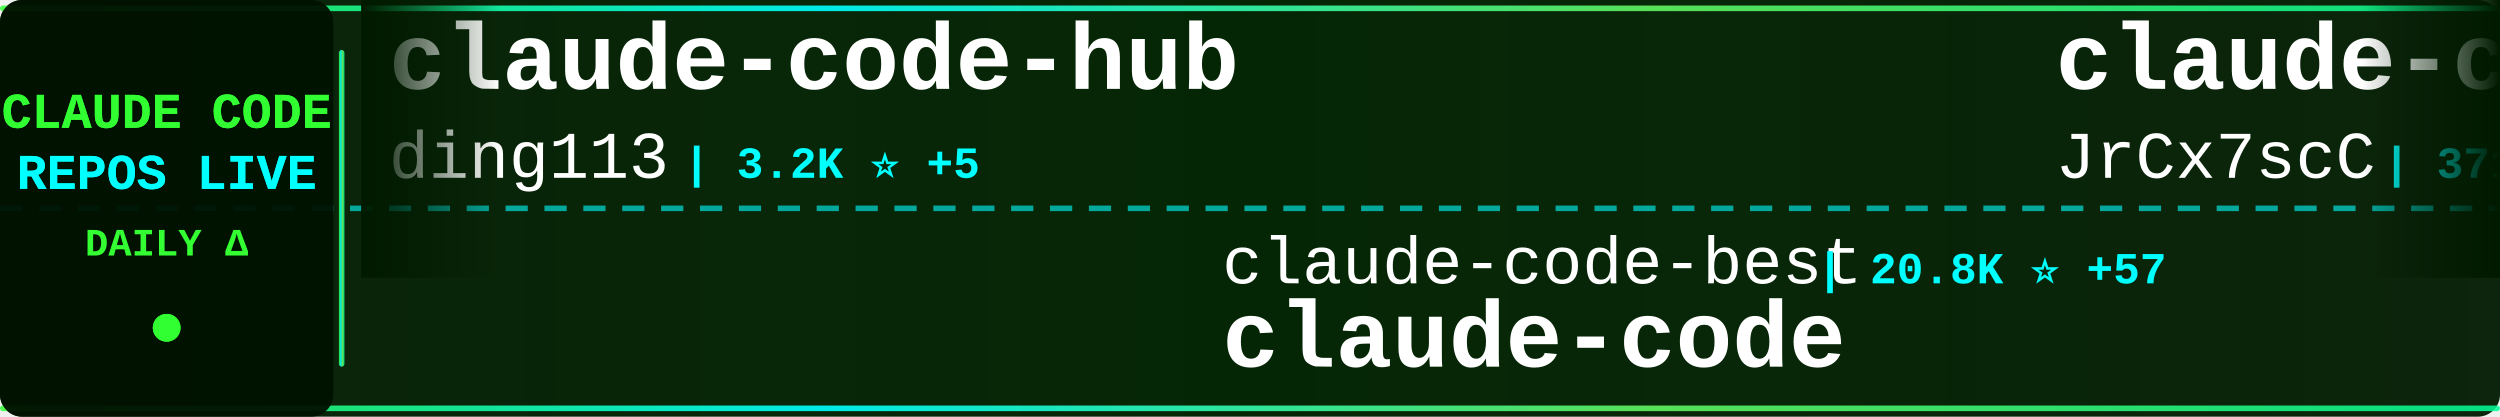
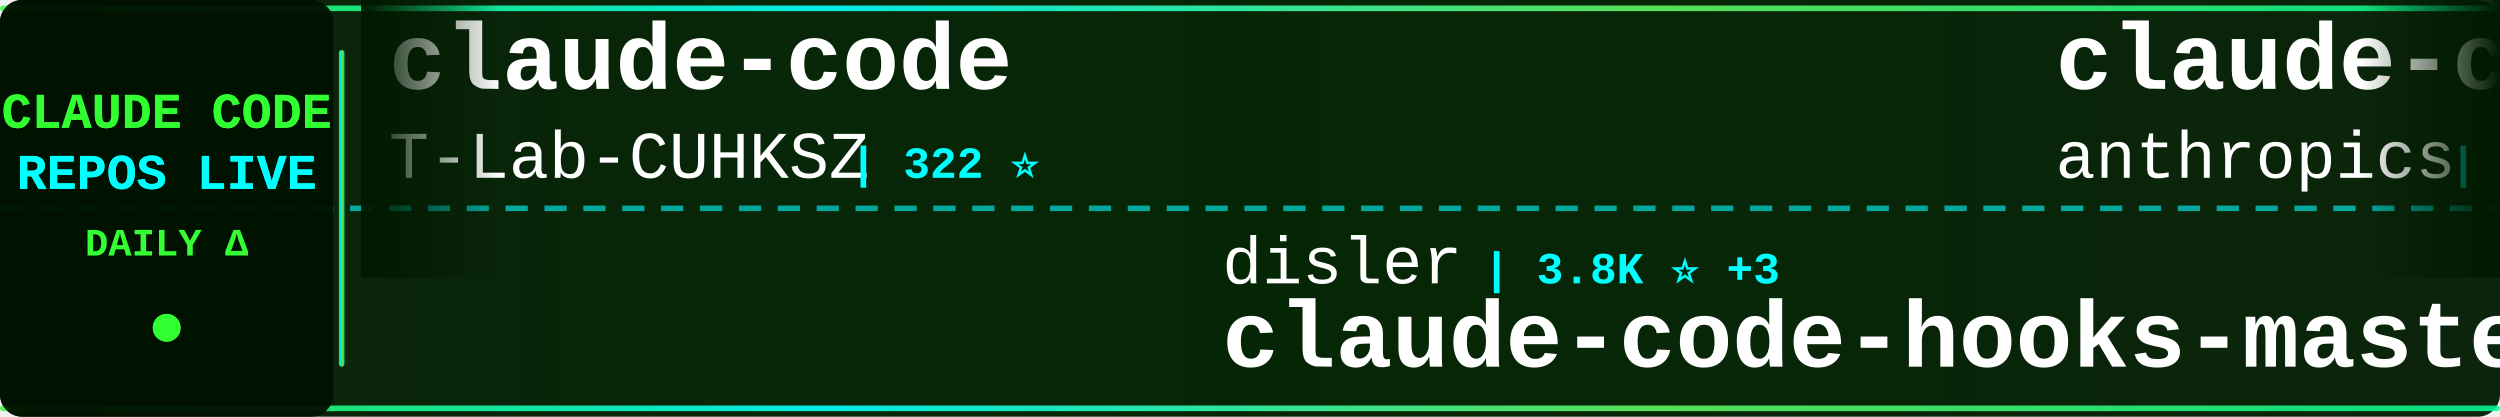
<svg xmlns="http://www.w3.org/2000/svg" width="900" height="150">
  <defs>
    <linearGradient id="tickerBg" x1="0%" y1="0%" x2="100%" y2="0%">
      <stop offset="0%" style="stop-color:#001a00;stop-opacity:0.95" />
      <stop offset="50%" style="stop-color:#002200;stop-opacity:0.98" />
      <stop offset="100%" style="stop-color:#001a00;stop-opacity:0.95" />
    </linearGradient>
    <linearGradient id="borderGrad" x1="0%" y1="0%" x2="100%" y2="0%">
      <stop offset="0%" style="stop-color:#33ff33;stop-opacity:0.85">
        <animate attributeName="stop-opacity" values="0.85;1;0.85" dur="2s" repeatCount="indefinite" />
      </stop>
      <stop offset="33%" style="stop-color:#00ffff;stop-opacity:0.9">
        <animate attributeName="stop-opacity" values="0.9;1;0.9" dur="2.2s" repeatCount="indefinite" />
      </stop>
      <stop offset="66%" style="stop-color:#66ff66;stop-opacity:0.85">
        <animate attributeName="stop-opacity" values="0.85;1;0.85" dur="1.8s" repeatCount="indefinite" />
      </stop>
      <stop offset="100%" style="stop-color:#00ff99;stop-opacity:0.85">
        <animate attributeName="stop-opacity" values="0.85;1;0.85" dur="2s" repeatCount="indefinite" />
      </stop>
    </linearGradient>
    <filter id="textGlow">
      <feGaussianBlur stdDeviation="0.1" result="coloredBlur" />
      <feMerge>
        <feMergeNode in="coloredBlur" />
        <feMergeNode in="SourceGraphic" />
      </feMerge>
    </filter>
    <filter id="metricGlow">
      <feGaussianBlur stdDeviation="0.2" result="coloredBlur" />
      <feMerge>
        <feMergeNode in="coloredBlur" />
        <feMergeNode in="SourceGraphic" />
      </feMerge>
    </filter>
    <linearGradient id="leftFade" x1="0%" y1="0%" x2="100%" y2="0%">
      <stop offset="0%" style="stop-color:#001a00;stop-opacity:1" />
      <stop offset="100%" style="stop-color:#001a00;stop-opacity:0" />
    </linearGradient>
    <linearGradient id="rightFade" x1="0%" y1="0%" x2="100%" y2="0%">
      <stop offset="0%" style="stop-color:#001a00;stop-opacity:0" />
      <stop offset="100%" style="stop-color:#001a00;stop-opacity:1" />
    </linearGradient>
  </defs>
  <rect width="900" height="150" fill="url(#tickerBg)" rx="8" />
  <rect x="0" y="2" width="900" height="2" fill="url(#borderGrad)" rx="1" />
  <rect x="0" y="146" width="900" height="2" fill="url(#borderGrad)" rx="1" />
  <line x1="0" y1="75" x2="900" y2="75" stroke="#00ffff" stroke-width="2" stroke-dasharray="8 6" opacity="0.6" />
  <rect x="0" y="0" width="120" height="150" fill="#001100" opacity="0.95" rx="8" />
  <text x="60" y="46" font-family="'Courier New', monospace" font-size="18" font-weight="bold" fill="#33ff33" text-anchor="middle" filter="url(#textGlow)">
    CLAUDE CODE
  </text>
  <text x="60" y="68" font-family="'Courier New', monospace" font-size="18" font-weight="bold" fill="#00ffff" text-anchor="middle" filter="url(#textGlow)">
    REPOS LIVE
  </text>
  <text x="60" y="92" font-family="'Courier New', monospace" font-size="14" font-weight="bold" fill="#33ff33" text-anchor="middle">
    DAILY Δ
  </text>
  <circle cx="60" cy="118" r="5" fill="#33ff33" filter="url(#metricGlow)">
    <animate attributeName="r" values="4;6;4" dur="1.5s" repeatCount="indefinite" />
    <animate attributeName="opacity" values="0.6;1;0.6" dur="1.5s" repeatCount="indefinite" />
  </circle>
  <rect x="122" y="18" width="2" height="114" fill="url(#borderGrad)" rx="1" />
  <clipPath id="tickerClip">
    <rect x="130" y="0" width="770" height="150" />
  </clipPath>
  <g clip-path="url(#tickerClip)">
    <g id="tickerItems">
      <animateTransform attributeName="transform" attributeType="XML" type="translate" from="0 0" to="-3000 0" dur="54s" repeatCount="indefinite" />
      <g transform="translate(0, 0)">
-         <text x="140" y="32" font-family="'Courier New', monospace" font-size="34" font-weight="bold" fill="#ffffff">claude-code-hub</text>
-         <text x="140" y="64" font-family="'Courier New', monospace" font-size="24" font-weight="normal" fill="#ffffff" opacity="1.0">ding113</text>
-         <text x="246" y="64" font-family="'Courier New', monospace" font-size="16" font-weight="bold" fill="#00ffff"> | 3.2K ⭐ +5</text>
+         <text x="140" y="32" font-family="'Courier New', monospace" font-size="34" font-weight="bold" fill="#ffffff">claude-code</text>
+         <text x="140" y="64" font-family="'Courier New', monospace" font-size="24" font-weight="normal" fill="#ffffff" opacity="1.0">T-Lab-CUHKSZ</text>
+         <text x="306" y="64" font-family="'Courier New', monospace" font-size="16" font-weight="bold" fill="#00ffff"> | 322 ⭐</text>
      </g>
      <g transform="translate(300, 0)">
-         <text x="140" y="102" font-family="'Courier New', monospace" font-size="24" font-weight="normal" fill="#ffffff" opacity="1.0">claude-code-best</text>
-         <text x="354" y="102" font-family="'Courier New', monospace" font-size="16" font-weight="bold" fill="#00ffff"> | 20.8K ⭐ +57</text>
-         <text x="140" y="132" font-family="'Courier New', monospace" font-size="34" font-weight="bold" fill="#ffffff">claude-code</text>
+         <text x="140" y="102" font-family="'Courier New', monospace" font-size="24" font-weight="normal" fill="#ffffff" opacity="1.0">disler</text>
+         <text x="234" y="102" font-family="'Courier New', monospace" font-size="16" font-weight="bold" fill="#00ffff"> | 3.8K ⭐ +3</text>
+         <text x="140" y="132" font-family="'Courier New', monospace" font-size="34" font-weight="bold" fill="#ffffff">claude-code-hooks-master...</text>
      </g>
      <g transform="translate(600, 0)">
-         <text x="140" y="32" font-family="'Courier New', monospace" font-size="34" font-weight="bold" fill="#ffffff">claude-code-source</text>
-         <text x="140" y="64" font-family="'Courier New', monospace" font-size="24" font-weight="normal" fill="#ffffff" opacity="1.0">JrCx7scC</text>
-         <text x="258" y="64" font-family="'Courier New', monospace" font-size="16" font-weight="bold" fill="#00ffff"> | 371 ⭐</text>
+         <text x="140" y="32" font-family="'Courier New', monospace" font-size="34" font-weight="bold" fill="#ffffff">claude-code-action</text>
+         <text x="140" y="64" font-family="'Courier New', monospace" font-size="24" font-weight="normal" fill="#ffffff" opacity="1.0">anthropics</text>
+         <text x="282" y="64" font-family="'Courier New', monospace" font-size="16" font-weight="bold" fill="#00ffff"> | 8.2K ⭐ +17</text>
      </g>
      <g transform="translate(900, 0)">
-         <text x="140" y="102" font-family="'Courier New', monospace" font-size="24" font-weight="normal" fill="#ffffff" opacity="1.0">1rgs</text>
-         <text x="210" y="102" font-family="'Courier New', monospace" font-size="16" font-weight="bold" fill="#00ffff"> | 3.7K ⭐</text>
-         <text x="140" y="132" font-family="'Courier New', monospace" font-size="34" font-weight="bold" fill="#ffffff">claude-code-proxy</text>
+         <text x="140" y="102" font-family="'Courier New', monospace" font-size="24" font-weight="normal" fill="#ffffff" opacity="1.0">wanshuiyin</text>
+         <text x="282" y="102" font-family="'Courier New', monospace" font-size="16" font-weight="bold" fill="#00ffff"> | 13.0K ⭐ +21</text>
+         <text x="140" y="132" font-family="'Courier New', monospace" font-size="34" font-weight="bold" fill="#ffffff">Auto-claude-code-researc...</text>
      </g>
      <g transform="translate(1200, 0)">
-         <text x="140" y="32" font-family="'Courier New', monospace" font-size="34" font-weight="bold" fill="#ffffff">skills</text>
-         <text x="140" y="64" font-family="'Courier New', monospace" font-size="24" font-weight="normal" fill="#ffffff" opacity="1.0">anthropics</text>
-         <text x="282" y="64" font-family="'Courier New', monospace" font-size="16" font-weight="bold" fill="#00ffff"> | 158.1K ⭐ +245</text>
+         <text x="140" y="32" font-family="'Courier New', monospace" font-size="34" font-weight="bold" fill="#ffffff">claude-code-telegram</text>
+         <text x="140" y="64" font-family="'Courier New', monospace" font-size="24" font-weight="normal" fill="#ffffff" opacity="1.0">RichardAtCT</text>
+         <text x="294" y="64" font-family="'Courier New', monospace" font-size="16" font-weight="bold" fill="#00ffff"> | 2.7K ⭐</text>
      </g>
      <g transform="translate(1500, 0)">
-         <text x="140" y="102" font-family="'Courier New', monospace" font-size="24" font-weight="normal" fill="#ffffff" opacity="1.0">fazxes</text>
-         <text x="234" y="102" font-family="'Courier New', monospace" font-size="16" font-weight="bold" fill="#00ffff"> | 225 ⭐ +2</text>
-         <text x="140" y="132" font-family="'Courier New', monospace" font-size="34" font-weight="bold" fill="#ffffff">Claude-code</text>
+         <text x="140" y="102" font-family="'Courier New', monospace" font-size="24" font-weight="normal" fill="#ffffff" opacity="1.0">edmund-io</text>
+         <text x="270" y="102" font-family="'Courier New', monospace" font-size="16" font-weight="bold" fill="#00ffff"> | 1.5K ⭐ +1</text>
+         <text x="140" y="132" font-family="'Courier New', monospace" font-size="34" font-weight="bold" fill="#ffffff">edmunds-claude-code</text>
      </g>
      <g transform="translate(1800, 0)">
-         <text x="140" y="32" font-family="'Courier New', monospace" font-size="34" font-weight="bold" fill="#ffffff">Claude-Code</text>
-         <text x="140" y="64" font-family="'Courier New', monospace" font-size="24" font-weight="normal" fill="#ffffff" opacity="1.0">pengchengneo</text>
-         <text x="306" y="64" font-family="'Courier New', monospace" font-size="16" font-weight="bold" fill="#00ffff"> | 1.6K ⭐ +6</text>
+         <text x="140" y="32" font-family="'Courier New', monospace" font-size="34" font-weight="bold" fill="#ffffff">how-claude-code-works</text>
+         <text x="140" y="64" font-family="'Courier New', monospace" font-size="24" font-weight="normal" fill="#ffffff" opacity="1.0">Windy3f3f3f3f</text>
+         <text x="318" y="64" font-family="'Courier New', monospace" font-size="16" font-weight="bold" fill="#00ffff"> | 3.0K ⭐ +12</text>
      </g>
      <g transform="translate(2100, 0)">
-         <text x="140" y="102" font-family="'Courier New', monospace" font-size="24" font-weight="normal" fill="#ffffff" opacity="1.0">alejandrobalderas</text>
-         <text x="366" y="102" font-family="'Courier New', monospace" font-size="16" font-weight="bold" fill="#00ffff"> | 2.4K ⭐ +5</text>
-         <text x="140" y="132" font-family="'Courier New', monospace" font-size="34" font-weight="bold" fill="#ffffff">claude-code-from-source</text>
+         <text x="140" y="102" font-family="'Courier New', monospace" font-size="24" font-weight="normal" fill="#ffffff" opacity="1.0">shareAI-lab</text>
+         <text x="294" y="102" font-family="'Courier New', monospace" font-size="16" font-weight="bold" fill="#00ffff"> | 69.8K ⭐ +84</text>
+         <text x="140" y="132" font-family="'Courier New', monospace" font-size="34" font-weight="bold" fill="#ffffff">learn-claude-code</text>
      </g>
      <g transform="translate(2400, 0)">
-         <text x="140" y="32" font-family="'Courier New', monospace" font-size="34" font-weight="bold" fill="#ffffff">Claude-Code-Source-Study</text>
-         <text x="140" y="64" font-family="'Courier New', monospace" font-size="24" font-weight="normal" fill="#ffffff" opacity="1.0">luyao618</text>
-         <text x="258" y="64" font-family="'Courier New', monospace" font-size="16" font-weight="bold" fill="#00ffff"> | 1.6K ⭐ +1</text>
+         <text x="140" y="32" font-family="'Courier New', monospace" font-size="34" font-weight="bold" fill="#ffffff">oh-my-claudecode</text>
+         <text x="140" y="64" font-family="'Courier New', monospace" font-size="24" font-weight="normal" fill="#ffffff" opacity="1.0">Yeachan-Heo</text>
+         <text x="294" y="64" font-family="'Courier New', monospace" font-size="16" font-weight="bold" fill="#00ffff"> | 37.4K ⭐ +36</text>
      </g>
      <g transform="translate(2700, 0)">
-         <text x="140" y="102" font-family="'Courier New', monospace" font-size="24" font-weight="normal" fill="#ffffff" opacity="1.0">AICoderTudou</text>
-         <text x="306" y="102" font-family="'Courier New', monospace" font-size="16" font-weight="bold" fill="#00ffff"> | 498 ⭐</text>
-         <text x="140" y="132" font-family="'Courier New', monospace" font-size="34" font-weight="bold" fill="#ffffff">claude-code-tudou</text>
+         <text x="140" y="102" font-family="'Courier New', monospace" font-size="24" font-weight="normal" fill="#ffffff" opacity="1.0">chauncygu</text>
+         <text x="270" y="102" font-family="'Courier New', monospace" font-size="16" font-weight="bold" fill="#00ffff"> | 2.7K ⭐ +2</text>
+         <text x="140" y="132" font-family="'Courier New', monospace" font-size="34" font-weight="bold" fill="#ffffff">collection-claude-code-s...</text>
      </g>
      <g transform="translate(3000, 0)">
-         <text x="140" y="32" font-family="'Courier New', monospace" font-size="34" font-weight="bold" fill="#ffffff">claude-code-hub</text>
-         <text x="140" y="64" font-family="'Courier New', monospace" font-size="24" font-weight="normal" fill="#ffffff" opacity="1.0">ding113</text>
-         <text x="246" y="64" font-family="'Courier New', monospace" font-size="16" font-weight="bold" fill="#00ffff"> | 3.2K ⭐ +5</text>
+         <text x="140" y="32" font-family="'Courier New', monospace" font-size="34" font-weight="bold" fill="#ffffff">claude-code</text>
+         <text x="140" y="64" font-family="'Courier New', monospace" font-size="24" font-weight="normal" fill="#ffffff" opacity="1.0">T-Lab-CUHKSZ</text>
+         <text x="306" y="64" font-family="'Courier New', monospace" font-size="16" font-weight="bold" fill="#00ffff"> | 322 ⭐</text>
      </g>
      <g transform="translate(3300, 0)">
-         <text x="140" y="102" font-family="'Courier New', monospace" font-size="24" font-weight="normal" fill="#ffffff" opacity="1.0">claude-code-best</text>
-         <text x="354" y="102" font-family="'Courier New', monospace" font-size="16" font-weight="bold" fill="#00ffff"> | 20.8K ⭐ +57</text>
-         <text x="140" y="132" font-family="'Courier New', monospace" font-size="34" font-weight="bold" fill="#ffffff">claude-code</text>
+         <text x="140" y="102" font-family="'Courier New', monospace" font-size="24" font-weight="normal" fill="#ffffff" opacity="1.0">disler</text>
+         <text x="234" y="102" font-family="'Courier New', monospace" font-size="16" font-weight="bold" fill="#00ffff"> | 3.8K ⭐ +3</text>
+         <text x="140" y="132" font-family="'Courier New', monospace" font-size="34" font-weight="bold" fill="#ffffff">claude-code-hooks-master...</text>
      </g>
      <g transform="translate(3600, 0)">
-         <text x="140" y="32" font-family="'Courier New', monospace" font-size="34" font-weight="bold" fill="#ffffff">claude-code-source</text>
-         <text x="140" y="64" font-family="'Courier New', monospace" font-size="24" font-weight="normal" fill="#ffffff" opacity="1.0">JrCx7scC</text>
-         <text x="258" y="64" font-family="'Courier New', monospace" font-size="16" font-weight="bold" fill="#00ffff"> | 371 ⭐</text>
+         <text x="140" y="32" font-family="'Courier New', monospace" font-size="34" font-weight="bold" fill="#ffffff">claude-code-action</text>
+         <text x="140" y="64" font-family="'Courier New', monospace" font-size="24" font-weight="normal" fill="#ffffff" opacity="1.0">anthropics</text>
+         <text x="282" y="64" font-family="'Courier New', monospace" font-size="16" font-weight="bold" fill="#00ffff"> | 8.2K ⭐ +17</text>
      </g>
      <g transform="translate(3900, 0)">
-         <text x="140" y="102" font-family="'Courier New', monospace" font-size="24" font-weight="normal" fill="#ffffff" opacity="1.0">1rgs</text>
-         <text x="210" y="102" font-family="'Courier New', monospace" font-size="16" font-weight="bold" fill="#00ffff"> | 3.7K ⭐</text>
-         <text x="140" y="132" font-family="'Courier New', monospace" font-size="34" font-weight="bold" fill="#ffffff">claude-code-proxy</text>
+         <text x="140" y="102" font-family="'Courier New', monospace" font-size="24" font-weight="normal" fill="#ffffff" opacity="1.0">wanshuiyin</text>
+         <text x="282" y="102" font-family="'Courier New', monospace" font-size="16" font-weight="bold" fill="#00ffff"> | 13.0K ⭐ +21</text>
+         <text x="140" y="132" font-family="'Courier New', monospace" font-size="34" font-weight="bold" fill="#ffffff">Auto-claude-code-researc...</text>
      </g>
    </g>
  </g>
  <rect x="130" y="0" width="50" height="100" fill="url(#leftFade)" />
  <rect x="850" y="0" width="50" height="100" fill="url(#rightFade)" />
</svg>
